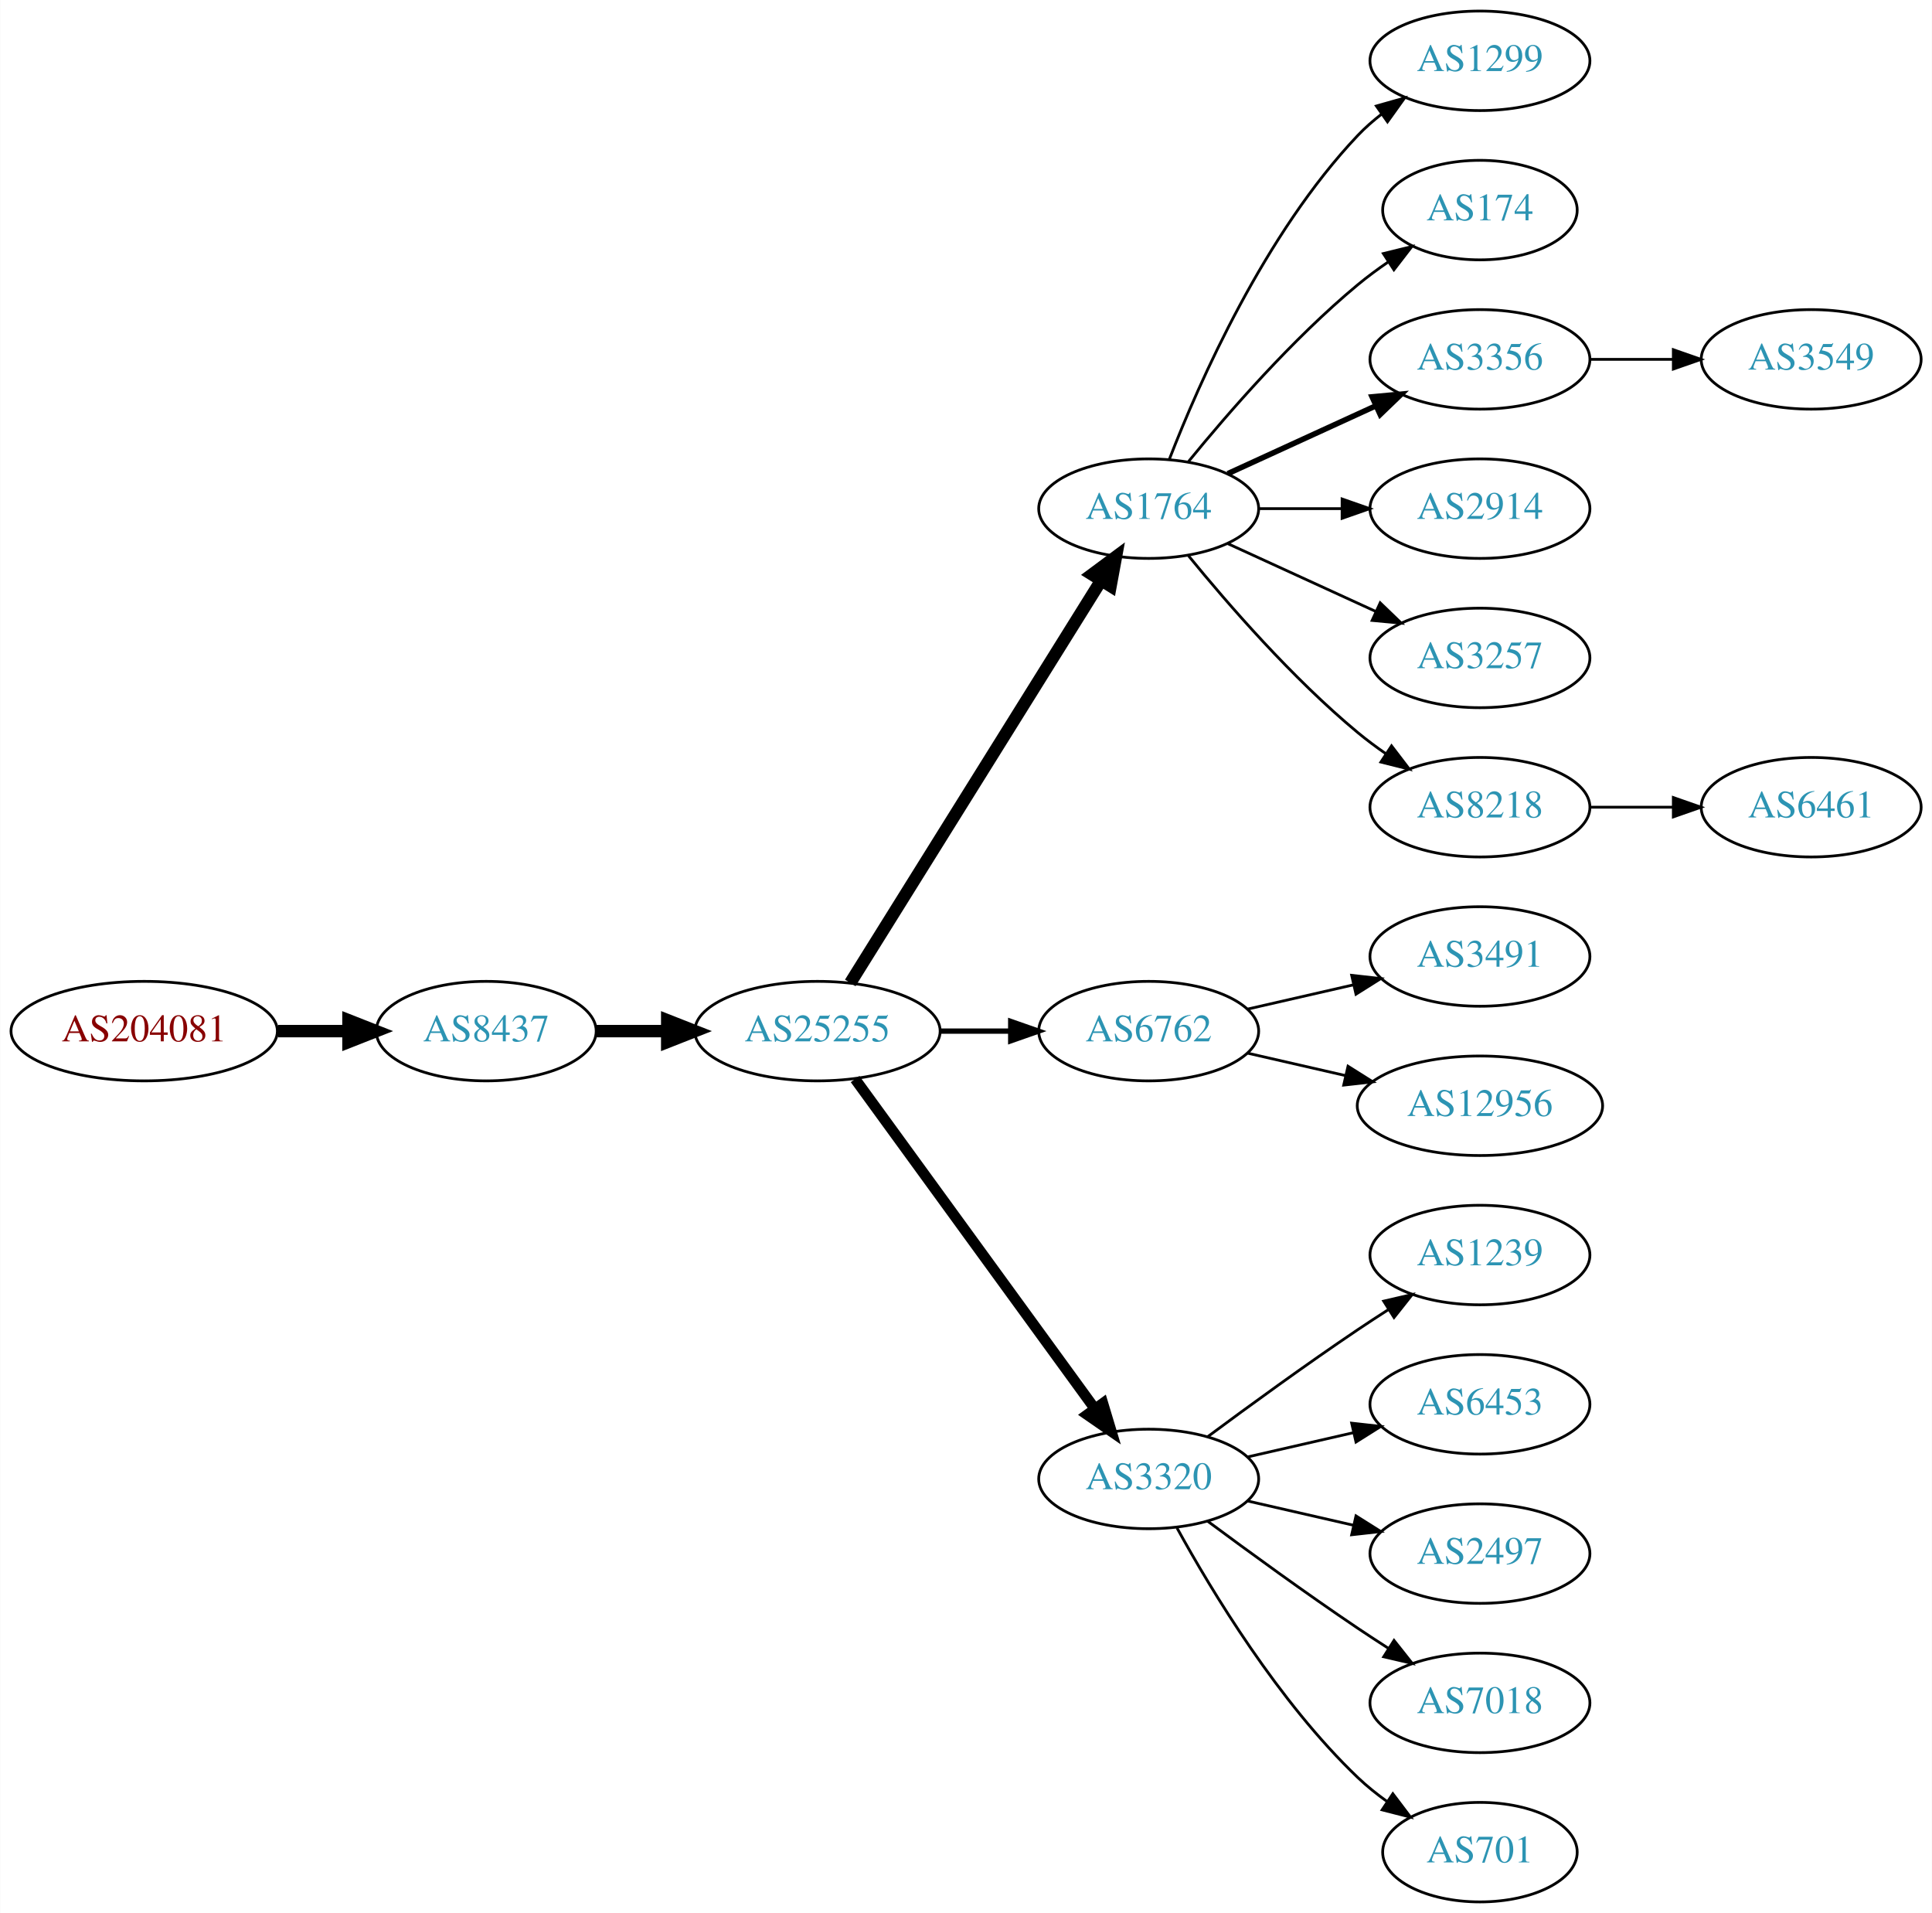
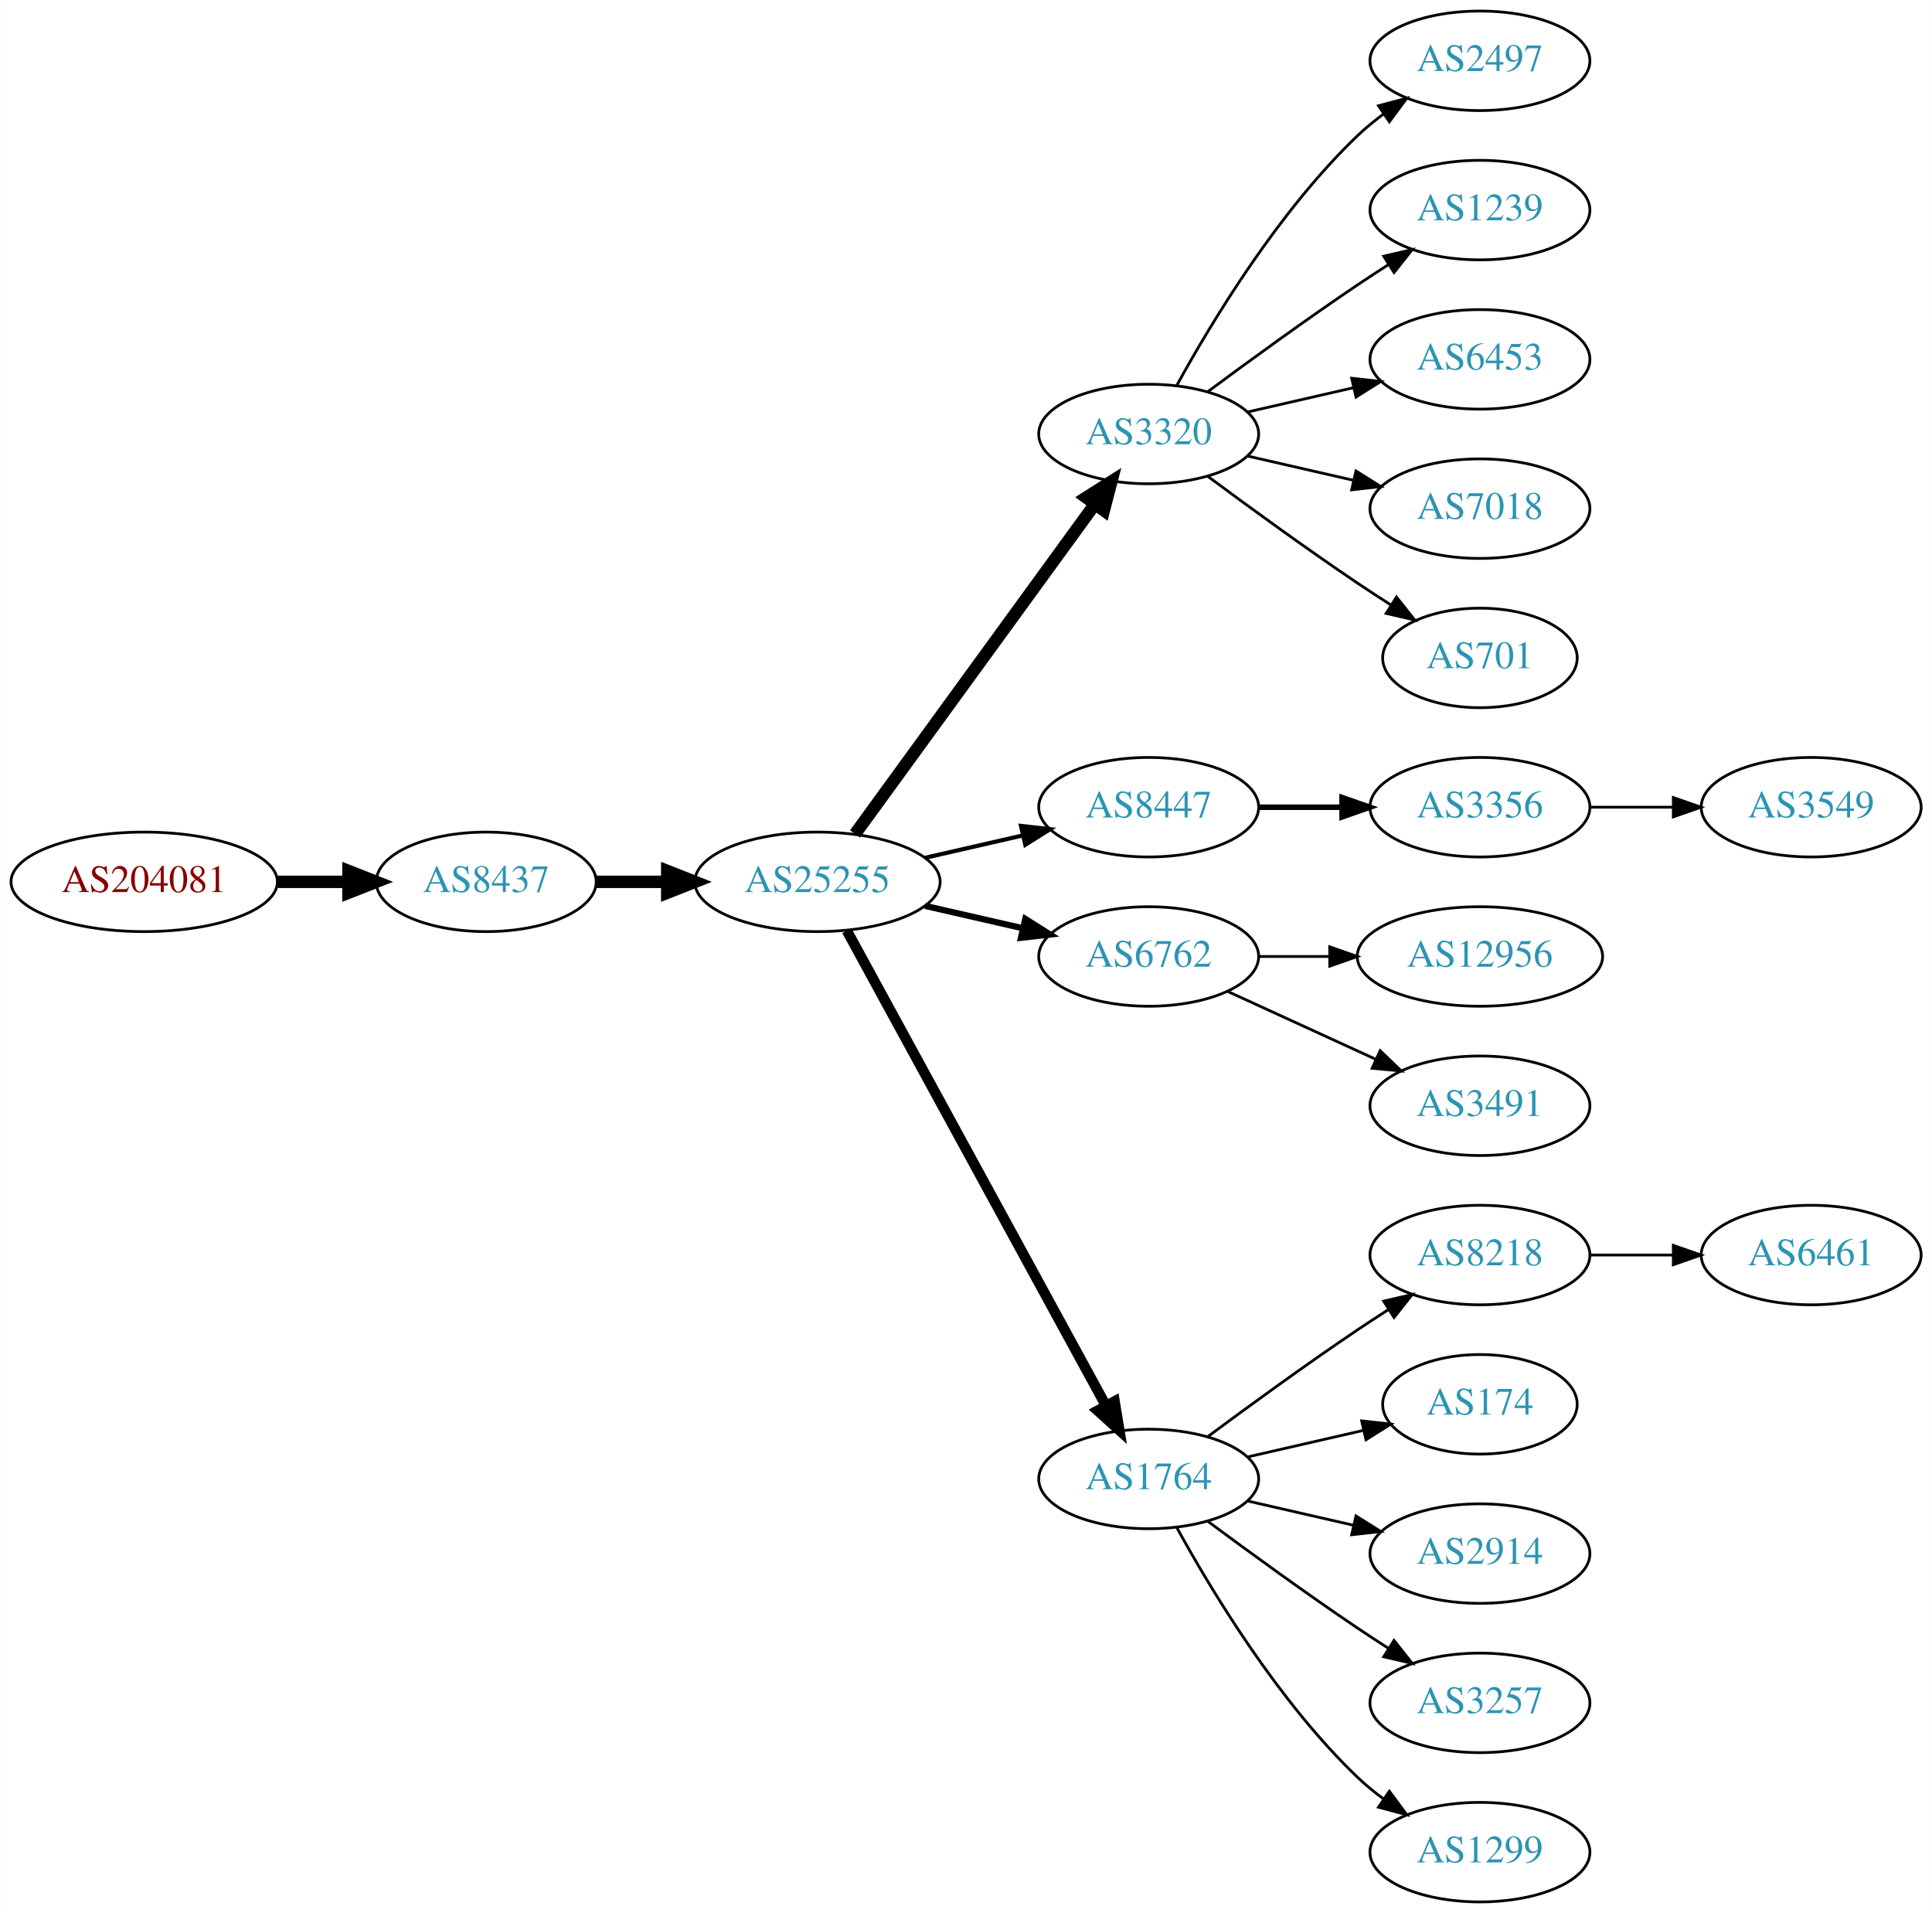
<svg xmlns="http://www.w3.org/2000/svg" xmlns:xlink="http://www.w3.org/1999/xlink" width="699pt" height="692pt" viewBox="0.00 0.00 698.85 692.00">
  <g id="graph0" class="graph" transform="scale(1 1) rotate(0) translate(4 688)">
    <polygon fill="white" stroke="none" points="-4,4 -4,-688 694.855,-688 694.855,4 -4,4" />
    <g id="node1" class="node">
      <g id="a_node1">
        <a xlink:href="/asn/204081" xlink:title="AS204081 ~ IMENDO GmbH [AT]">
-           <ellipse fill="#ffffff" stroke="black" cx="48.096" cy="-315" rx="48.192" ry="18" />
-           <text text-anchor="middle" x="48.096" y="-311.3" font-family="Times,serif" font-size="14.00" fill="#880000">AS204081</text>
+           <ellipse fill="#ffffff" stroke="black" cx="48.096" cy="-369" rx="48.192" ry="18" />
+           <text text-anchor="middle" x="48.096" y="-365.3" font-family="Times,serif" font-size="14.00" fill="#880000">AS204081</text>
        </a>
      </g>
    </g>
    <g id="node2" class="node">
      <g id="a_node2">
        <a xlink:href="/asn/8437" xlink:title="AS8437 ~ Hutchison Drei Austria GmbH [AT]">
-           <ellipse fill="#ffffff" stroke="black" cx="171.838" cy="-315" rx="39.794" ry="18" />
-           <text text-anchor="middle" x="171.838" y="-311.3" font-family="Times,serif" font-size="14.00" fill="#2c94b3">AS8437</text>
+           <ellipse fill="#ffffff" stroke="black" cx="171.838" cy="-369" rx="39.794" ry="18" />
+           <text text-anchor="middle" x="171.838" y="-365.3" font-family="Times,serif" font-size="14.00" fill="#2c94b3">AS8437</text>
        </a>
      </g>
    </g>
    <g id="edge1" class="edge">
-       <path fill="none" stroke="black" stroke-width="4.5" d="M96.513,-315C104.867,-315 113.577,-315 121.969,-315" />
-       <polygon fill="black" stroke="black" stroke-width="4.5" points="122.004,-318.938 132.004,-315 122.004,-311.063 122.004,-318.938" />
+       <path fill="none" stroke="black" stroke-width="4.5" d="M96.513,-369C104.867,-369 113.577,-369 121.969,-369" />
+       <polygon fill="black" stroke="black" stroke-width="4.5" points="122.004,-372.938 132.004,-369 122.004,-365.063 122.004,-372.938" />
    </g>
    <g id="node3" class="node">
      <g id="a_node3">
        <a xlink:href="/asn/25255" xlink:title="AS25255 ~ ==&gt; TELE2 AUSTRIA &lt;== [AT]">
-           <ellipse fill="#ffffff" stroke="black" cx="291.681" cy="-315" rx="44.393" ry="18" />
-           <text text-anchor="middle" x="291.681" y="-311.3" font-family="Times,serif" font-size="14.00" fill="#2c94b3">AS25255</text>
+           <ellipse fill="#ffffff" stroke="black" cx="291.681" cy="-369" rx="44.393" ry="18" />
+           <text text-anchor="middle" x="291.681" y="-365.3" font-family="Times,serif" font-size="14.00" fill="#2c94b3">AS25255</text>
        </a>
      </g>
    </g>
    <g id="edge2" class="edge">
-       <path fill="none" stroke="black" stroke-width="4.5" d="M211.751,-315C219.853,-315 228.528,-315 237.055,-315" />
-       <polygon fill="black" stroke="black" stroke-width="4.5" points="237.332,-318.938 247.332,-315 237.332,-311.063 237.332,-318.938" />
+       <path fill="none" stroke="black" stroke-width="4.5" d="M211.751,-369C219.853,-369 228.528,-369 237.055,-369" />
+       <polygon fill="black" stroke="black" stroke-width="4.5" points="237.332,-372.938 247.332,-369 237.332,-365.063 237.332,-372.938" />
    </g>
    <g id="node4" class="node">
      <g id="a_node4">
-         <a xlink:href="/asn/1764" xlink:title="AS1764 ~ NEXTLAYER-AS [AT]">
-           <ellipse fill="#ffffff" stroke="black" cx="411.523" cy="-504" rx="39.794" ry="18" />
-           <text text-anchor="middle" x="411.523" y="-500.3" font-family="Times,serif" font-size="14.00" fill="#2c94b3">AS1764</text>
+         <a xlink:href="/asn/3320" xlink:title="AS3320 ~ DTAG [DE]">
+           <ellipse fill="#ffffff" stroke="black" cx="411.523" cy="-531" rx="39.794" ry="18" />
+           <text text-anchor="middle" x="411.523" y="-527.3" font-family="Times,serif" font-size="14.00" fill="#2c94b3">AS3320</text>
        </a>
      </g>
    </g>
    <g id="edge3" class="edge">
-       <path fill="none" stroke="black" stroke-width="4.5" d="M303.556,-332.442C324.339,-365.775 369.8,-438.686 394.228,-477.866" />
-       <polygon fill="black" stroke="black" stroke-width="4.5" points="391.042,-480.198 399.674,-486.6 397.725,-476.031 391.042,-480.198" />
+       <path fill="none" stroke="black" stroke-width="4.5" d="M305.292,-386.337C326.113,-414.96 367.775,-472.233 391.964,-505.486" />
+       <polygon fill="black" stroke="black" stroke-width="4.5" points="388.936,-508.017 398.003,-513.788 395.304,-503.385 388.936,-508.017" />
    </g>
    <g id="node5" class="node">
      <g id="a_node5">
-         <a xlink:href="/asn/6762" xlink:title="AS6762 ~ TELECOM ITALIA SPARKLE S.p.A. [IT]">
-           <ellipse fill="#ffffff" stroke="black" cx="411.523" cy="-315" rx="39.794" ry="18" />
-           <text text-anchor="middle" x="411.523" y="-311.3" font-family="Times,serif" font-size="14.00" fill="#2c94b3">AS6762</text>
+         <a xlink:href="/asn/8447" xlink:title="AS8447 ~ A1 Telekom Austria AG [AT]">
+           <ellipse fill="#ffffff" stroke="black" cx="411.523" cy="-396" rx="39.794" ry="18" />
+           <text text-anchor="middle" x="411.523" y="-392.3" font-family="Times,serif" font-size="14.00" fill="#2c94b3">AS8447</text>
        </a>
      </g>
    </g>
    <g id="edge4" class="edge">
-       <path fill="none" stroke="black" stroke-width="1.929" d="M335.892,-315C344.204,-315 352.967,-315 361.449,-315" />
-       <polygon fill="black" stroke="black" stroke-width="1.929" points="361.608,-318.5 371.608,-315 361.608,-311.5 361.608,-318.5" />
+       <path fill="none" stroke="black" stroke-width="1.5" d="M330.615,-377.692C341.856,-380.267 354.269,-383.111 365.892,-385.774" />
+       <polygon fill="black" stroke="black" stroke-width="1.5" points="365.324,-389.235 375.853,-388.057 366.888,-382.412 365.324,-389.235" />
    </g>
    <g id="node6" class="node">
      <g id="a_node6">
-         <a xlink:href="/asn/3320" xlink:title="AS3320 ~ DTAG [DE]">
-           <ellipse fill="#ffffff" stroke="black" cx="411.523" cy="-153" rx="39.794" ry="18" />
-           <text text-anchor="middle" x="411.523" y="-149.3" font-family="Times,serif" font-size="14.00" fill="#2c94b3">AS3320</text>
+         <a xlink:href="/asn/6762" xlink:title="AS6762 ~ TELECOM ITALIA SPARKLE S.p.A. [IT]">
+           <ellipse fill="#ffffff" stroke="black" cx="411.523" cy="-342" rx="39.794" ry="18" />
+           <text text-anchor="middle" x="411.523" y="-338.3" font-family="Times,serif" font-size="14.00" fill="#2c94b3">AS6762</text>
        </a>
      </g>
    </g>
    <g id="edge5" class="edge">
-       <path fill="none" stroke="black" stroke-width="3.857" d="M305.292,-297.663C326.113,-269.04 367.775,-211.767 391.964,-178.514" />
-       <polygon fill="black" stroke="black" stroke-width="3.857" points="394.95,-180.358 398.003,-170.212 389.29,-176.24 394.95,-180.358" />
+       <path fill="none" stroke="black" stroke-width="2.25" d="M330.615,-360.308C341.856,-357.733 354.269,-354.889 365.892,-352.226" />
+       <polygon fill="black" stroke="black" stroke-width="2.25" points="366.888,-355.588 375.853,-349.943 365.324,-348.765 366.888,-355.588" />
    </g>
    <g id="node7" class="node">
      <g id="a_node7">
-         <a xlink:href="/asn/1299" xlink:title="AS1299 ~ Telia Carrier [EU]">
-           <ellipse fill="#ffffff" stroke="black" cx="531.366" cy="-666" rx="39.794" ry="18" />
-           <text text-anchor="middle" x="531.366" y="-662.3" font-family="Times,serif" font-size="14.00" fill="#2c94b3">AS1299</text>
+         <a xlink:href="/asn/1764" xlink:title="AS1764 ~ NEXTLAYER-AS [AT]">
+           <ellipse fill="#ffffff" stroke="black" cx="411.523" cy="-153" rx="39.794" ry="18" />
+           <text text-anchor="middle" x="411.523" y="-149.3" font-family="Times,serif" font-size="14.00" fill="#2c94b3">AS1764</text>
        </a>
      </g>
    </g>
    <g id="edge6" class="edge">
-       <path fill="none" stroke="black" d="M419.046,-521.994C429.797,-549.728 453.454,-603.429 487.17,-639 489.755,-641.728 492.673,-644.294 495.741,-646.677" />
-       <polygon fill="black" stroke="black" points="493.895,-649.658 504.09,-652.543 497.92,-643.93 493.895,-649.658" />
+       <path fill="none" stroke="black" stroke-width="3.75" d="M302.324,-351.324C323.006,-313.416 371.718,-224.127 396.097,-179.441" />
+       <polygon fill="black" stroke="black" stroke-width="3.75" points="399.195,-181.072 400.912,-170.617 393.05,-177.72 399.195,-181.072" />
    </g>
    <g id="node8" class="node">
      <g id="a_node8">
-         <a xlink:href="/asn/174" xlink:title="AS174 ~ Cogent Communications [US]">
-           <ellipse fill="#ffffff" stroke="black" cx="531.366" cy="-612" rx="35.194" ry="18" />
-           <text text-anchor="middle" x="531.366" y="-608.3" font-family="Times,serif" font-size="14.00" fill="#2c94b3">AS174</text>
+         <a xlink:href="/asn/2497" xlink:title="AS2497 ~ Internet Initiative Japan Inc. [JP]">
+           <ellipse fill="#ffffff" stroke="black" cx="531.366" cy="-666" rx="39.794" ry="18" />
+           <text text-anchor="middle" x="531.366" y="-662.3" font-family="Times,serif" font-size="14.00" fill="#2c94b3">AS2497</text>
        </a>
      </g>
    </g>
    <g id="edge7" class="edge">
-       <path fill="none" stroke="black" d="M425.942,-521.065C440.057,-538.375 463.471,-565.345 487.17,-585 490.633,-587.872 494.425,-590.669 498.28,-593.308" />
-       <polygon fill="black" stroke="black" points="496.422,-596.275 506.712,-598.797 500.241,-590.408 496.422,-596.275" />
+       <path fill="none" stroke="black" d="M421.764,-548.713C434.31,-571.561 458.487,-611.611 487.17,-639 490.038,-641.739 493.227,-644.347 496.536,-646.785" />
+       <polygon fill="black" stroke="black" points="494.659,-649.742 504.895,-652.477 498.599,-643.956 494.659,-649.742" />
    </g>
    <g id="node9" class="node">
      <g id="a_node9">
-         <a xlink:href="/asn/3356" xlink:title="AS3356 ~ Level 3 Parent, LLC [US]">
-           <ellipse fill="#ffffff" stroke="black" cx="531.366" cy="-558" rx="39.794" ry="18" />
-           <text text-anchor="middle" x="531.366" y="-554.3" font-family="Times,serif" font-size="14.00" fill="#2c94b3">AS3356</text>
+         <a xlink:href="/asn/1239" xlink:title="AS1239 ~ Sprint [US]">
+           <ellipse fill="#ffffff" stroke="black" cx="531.366" cy="-612" rx="39.794" ry="18" />
+           <text text-anchor="middle" x="531.366" y="-608.3" font-family="Times,serif" font-size="14.00" fill="#2c94b3">AS1239</text>
        </a>
      </g>
    </g>
    <g id="edge8" class="edge">
-       <path fill="none" stroke="black" stroke-width="2" d="M440.152,-516.661C456.109,-523.973 476.379,-533.261 493.662,-541.181" />
-       <polygon fill="black" stroke="black" stroke-width="2" points="492.361,-544.435 502.91,-545.419 495.277,-538.071 492.361,-544.435" />
+       <path fill="none" stroke="black" d="M432.853,-546.277C447.716,-557.304 468.46,-572.407 487.17,-585 490.719,-587.389 494.469,-589.839 498.217,-592.242" />
+       <polygon fill="black" stroke="black" points="496.544,-595.325 506.866,-597.712 500.285,-589.409 496.544,-595.325" />
    </g>
    <g id="node10" class="node">
      <g id="a_node10">
-         <a xlink:href="/asn/2914" xlink:title="AS2914 ~ NTT America, Inc. [US]">
-           <ellipse fill="#ffffff" stroke="black" cx="531.366" cy="-504" rx="39.794" ry="18" />
-           <text text-anchor="middle" x="531.366" y="-500.3" font-family="Times,serif" font-size="14.00" fill="#2c94b3">AS2914</text>
+         <a xlink:href="/asn/6453" xlink:title="AS6453 ~ TATA COMMUNICATIONS (AMERICA) INC [US]">
+           <ellipse fill="#ffffff" stroke="black" cx="531.366" cy="-558" rx="39.794" ry="18" />
+           <text text-anchor="middle" x="531.366" y="-554.3" font-family="Times,serif" font-size="14.00" fill="#2c94b3">AS6453</text>
        </a>
      </g>
    </g>
    <g id="edge9" class="edge">
-       <path fill="none" stroke="black" d="M451.436,-504C460.989,-504 471.339,-504 481.301,-504" />
-       <polygon fill="black" stroke="black" points="481.494,-507.5 491.494,-504 481.494,-500.5 481.494,-507.5" />
+       <path fill="none" stroke="black" d="M447.242,-538.955C459.242,-541.704 472.863,-544.825 485.556,-547.733" />
+       <polygon fill="black" stroke="black" points="484.958,-551.187 495.487,-550.009 486.522,-544.364 484.958,-551.187" />
    </g>
    <g id="node11" class="node">
      <g id="a_node11">
-         <a xlink:href="/asn/3257" xlink:title="AS3257 ~ GTT [DE]">
-           <ellipse fill="#ffffff" stroke="black" cx="531.366" cy="-450" rx="39.794" ry="18" />
-           <text text-anchor="middle" x="531.366" y="-446.3" font-family="Times,serif" font-size="14.00" fill="#2c94b3">AS3257</text>
+         <a xlink:href="/asn/7018" xlink:title="AS7018 ~ AT&amp;T Services, Inc. [US]">
+           <ellipse fill="#ffffff" stroke="black" cx="531.366" cy="-504" rx="39.794" ry="18" />
+           <text text-anchor="middle" x="531.366" y="-500.3" font-family="Times,serif" font-size="14.00" fill="#2c94b3">AS7018</text>
        </a>
      </g>
    </g>
    <g id="edge10" class="edge">
-       <path fill="none" stroke="black" d="M440.152,-491.339C456.109,-484.027 476.379,-474.739 493.662,-466.819" />
-       <polygon fill="black" stroke="black" points="495.277,-469.929 502.91,-462.581 492.361,-463.565 495.277,-469.929" />
+       <path fill="none" stroke="black" d="M447.242,-523.045C459.242,-520.296 472.863,-517.175 485.556,-514.267" />
+       <polygon fill="black" stroke="black" points="486.522,-517.636 495.487,-511.991 484.958,-510.813 486.522,-517.636" />
    </g>
    <g id="node12" class="node">
      <g id="a_node12">
-         <a xlink:href="/asn/8218" xlink:title="AS8218 ~ legacy Neotelecoms [FR]">
-           <ellipse fill="#ffffff" stroke="black" cx="531.366" cy="-396" rx="39.794" ry="18" />
-           <text text-anchor="middle" x="531.366" y="-392.3" font-family="Times,serif" font-size="14.00" fill="#2c94b3">AS8218</text>
+         <a xlink:href="/asn/701" xlink:title="AS701 ~ UUNET [US]">
+           <ellipse fill="#ffffff" stroke="black" cx="531.366" cy="-450" rx="35.194" ry="18" />
+           <text text-anchor="middle" x="531.366" y="-446.3" font-family="Times,serif" font-size="14.00" fill="#2c94b3">AS701</text>
        </a>
      </g>
    </g>
    <g id="edge11" class="edge">
-       <path fill="none" stroke="black" d="M425.942,-486.935C440.057,-469.625 463.471,-442.655 487.17,-423 490.386,-420.332 493.886,-417.73 497.457,-415.259" />
-       <polygon fill="black" stroke="black" points="499.381,-418.183 505.813,-409.764 495.535,-412.334 499.381,-418.183" />
+       <path fill="none" stroke="black" d="M432.853,-515.723C447.716,-504.696 468.46,-489.593 487.17,-477 490.987,-474.431 495.037,-471.79 499.067,-469.214" />
+       <polygon fill="black" stroke="black" points="501.171,-472.025 507.761,-463.729 497.436,-466.105 501.171,-472.025" />
    </g>
    <g id="node13" class="node">
      <g id="a_node13">
+         <a xlink:href="/asn/3356" xlink:title="AS3356 ~ Level 3 Parent, LLC [US]">
+           <ellipse fill="#ffffff" stroke="black" cx="531.366" cy="-396" rx="39.794" ry="18" />
+           <text text-anchor="middle" x="531.366" y="-392.3" font-family="Times,serif" font-size="14.00" fill="#2c94b3">AS3356</text>
+         </a>
+       </g>
+     </g>
+     <g id="edge12" class="edge">
+       <path fill="none" stroke="black" stroke-width="2" d="M451.436,-396C460.989,-396 471.339,-396 481.301,-396" />
+       <polygon fill="black" stroke="black" stroke-width="2" points="481.494,-399.5 491.494,-396 481.494,-392.5 481.494,-399.5" />
+     </g>
+     <g id="node20" class="node">
+       <g id="a_node20">
+         <a xlink:href="/asn/12956" xlink:title="AS12956 ~ TELXIUS [ES]">
+           <ellipse fill="#ffffff" stroke="black" cx="531.366" cy="-342" rx="44.393" ry="18" />
+           <text text-anchor="middle" x="531.366" y="-338.3" font-family="Times,serif" font-size="14.00" fill="#2c94b3">AS12956</text>
+         </a>
+       </g>
+     </g>
+     <g id="edge19" class="edge">
+       <path fill="none" stroke="black" d="M451.436,-342C459.538,-342 468.214,-342 476.74,-342" />
+       <polygon fill="black" stroke="black" points="477.018,-345.5 487.017,-342 477.017,-338.5 477.018,-345.5" />
+     </g>
+     <g id="node21" class="node">
+       <g id="a_node21">
        <a xlink:href="/asn/3491" xlink:title="AS3491 ~ PCCW Global, Inc. [US]">
-           <ellipse fill="#ffffff" stroke="black" cx="531.366" cy="-342" rx="39.794" ry="18" />
-           <text text-anchor="middle" x="531.366" y="-338.3" font-family="Times,serif" font-size="14.00" fill="#2c94b3">AS3491</text>
-         </a>
-       </g>
-     </g>
-     <g id="edge12" class="edge">
-       <path fill="none" stroke="black" d="M447.242,-322.955C459.242,-325.704 472.863,-328.825 485.556,-331.733" />
-       <polygon fill="black" stroke="black" points="484.958,-335.187 495.487,-334.009 486.522,-328.364 484.958,-335.187" />
+           <ellipse fill="#ffffff" stroke="black" cx="531.366" cy="-288" rx="39.794" ry="18" />
+           <text text-anchor="middle" x="531.366" y="-284.3" font-family="Times,serif" font-size="14.00" fill="#2c94b3">AS3491</text>
+         </a>
+       </g>
+     </g>
+     <g id="edge20" class="edge">
+       <path fill="none" stroke="black" d="M440.152,-329.339C456.109,-322.027 476.379,-312.739 493.662,-304.819" />
+       <polygon fill="black" stroke="black" points="495.277,-307.929 502.91,-300.581 492.361,-301.565 495.277,-307.929" />
    </g>
    <g id="node14" class="node">
      <g id="a_node14">
-         <a xlink:href="/asn/12956" xlink:title="AS12956 ~ TELXIUS [ES]">
-           <ellipse fill="#ffffff" stroke="black" cx="531.366" cy="-288" rx="44.393" ry="18" />
-           <text text-anchor="middle" x="531.366" y="-284.3" font-family="Times,serif" font-size="14.00" fill="#2c94b3">AS12956</text>
+         <a xlink:href="/asn/8218" xlink:title="AS8218 ~ legacy Neotelecoms [FR]">
+           <ellipse fill="#ffffff" stroke="black" cx="531.366" cy="-234" rx="39.794" ry="18" />
+           <text text-anchor="middle" x="531.366" y="-230.3" font-family="Times,serif" font-size="14.00" fill="#2c94b3">AS8218</text>
        </a>
      </g>
    </g>
    <g id="edge13" class="edge">
-       <path fill="none" stroke="black" d="M447.242,-307.045C458.381,-304.493 470.916,-301.621 482.809,-298.896" />
-       <polygon fill="black" stroke="black" points="483.638,-302.297 492.603,-296.652 482.074,-295.474 483.638,-302.297" />
+       <path fill="none" stroke="black" d="M432.853,-168.277C447.716,-179.304 468.46,-194.407 487.17,-207 490.719,-209.389 494.469,-211.839 498.217,-214.242" />
+       <polygon fill="black" stroke="black" points="496.544,-217.325 506.866,-219.712 500.285,-211.409 496.544,-217.325" />
+     </g>
+     <g id="node15" class="node">
+       <g id="a_node15">
+         <a xlink:href="/asn/174" xlink:title="AS174 ~ Cogent Communications [US]">
+           <ellipse fill="#ffffff" stroke="black" cx="531.366" cy="-180" rx="35.194" ry="18" />
+           <text text-anchor="middle" x="531.366" y="-176.3" font-family="Times,serif" font-size="14.00" fill="#2c94b3">AS174</text>
+         </a>
+       </g>
+     </g>
+     <g id="edge14" class="edge">
+       <path fill="none" stroke="black" d="M447.242,-160.955C460.335,-163.955 475.357,-167.396 488.998,-170.522" />
+       <polygon fill="black" stroke="black" points="488.576,-174.016 499.105,-172.838 490.139,-167.193 488.576,-174.016" />
    </g>
    <g id="node16" class="node">
      <g id="a_node16">
-         <a xlink:href="/asn/1239" xlink:title="AS1239 ~ Sprint [US]">
-           <ellipse fill="#ffffff" stroke="black" cx="531.366" cy="-234" rx="39.794" ry="18" />
-           <text text-anchor="middle" x="531.366" y="-230.3" font-family="Times,serif" font-size="14.00" fill="#2c94b3">AS1239</text>
+         <a xlink:href="/asn/2914" xlink:title="AS2914 ~ NTT America, Inc. [US]">
+           <ellipse fill="#ffffff" stroke="black" cx="531.366" cy="-126" rx="39.794" ry="18" />
+           <text text-anchor="middle" x="531.366" y="-122.3" font-family="Times,serif" font-size="14.00" fill="#2c94b3">AS2914</text>
        </a>
      </g>
    </g>
    <g id="edge15" class="edge">
-       <path fill="none" stroke="black" d="M432.853,-168.277C447.716,-179.304 468.46,-194.407 487.17,-207 490.719,-209.389 494.469,-211.839 498.217,-214.242" />
-       <polygon fill="black" stroke="black" points="496.544,-217.325 506.866,-219.712 500.285,-211.409 496.544,-217.325" />
+       <path fill="none" stroke="black" d="M447.242,-145.045C459.242,-142.296 472.863,-139.175 485.556,-136.267" />
+       <polygon fill="black" stroke="black" points="486.522,-139.636 495.487,-133.991 484.958,-132.813 486.522,-139.636" />
    </g>
    <g id="node17" class="node">
      <g id="a_node17">
-         <a xlink:href="/asn/6453" xlink:title="AS6453 ~ TATA COMMUNICATIONS (AMERICA) INC [US]">
-           <ellipse fill="#ffffff" stroke="black" cx="531.366" cy="-180" rx="39.794" ry="18" />
-           <text text-anchor="middle" x="531.366" y="-176.3" font-family="Times,serif" font-size="14.00" fill="#2c94b3">AS6453</text>
+         <a xlink:href="/asn/3257" xlink:title="AS3257 ~ GTT [DE]">
+           <ellipse fill="#ffffff" stroke="black" cx="531.366" cy="-72" rx="39.794" ry="18" />
+           <text text-anchor="middle" x="531.366" y="-68.3" font-family="Times,serif" font-size="14.00" fill="#2c94b3">AS3257</text>
        </a>
      </g>
    </g>
    <g id="edge16" class="edge">
-       <path fill="none" stroke="black" d="M447.242,-160.955C459.242,-163.704 472.863,-166.825 485.556,-169.733" />
-       <polygon fill="black" stroke="black" points="484.958,-173.187 495.487,-172.009 486.522,-166.364 484.958,-173.187" />
+       <path fill="none" stroke="black" d="M432.853,-137.723C447.716,-126.696 468.46,-111.593 487.17,-99 490.719,-96.611 494.469,-94.161 498.217,-91.758" />
+       <polygon fill="black" stroke="black" points="500.285,-94.591 506.866,-86.288 496.544,-88.675 500.285,-94.591" />
    </g>
    <g id="node18" class="node">
      <g id="a_node18">
-         <a xlink:href="/asn/2497" xlink:title="AS2497 ~ Internet Initiative Japan Inc. [JP]">
-           <ellipse fill="#ffffff" stroke="black" cx="531.366" cy="-126" rx="39.794" ry="18" />
-           <text text-anchor="middle" x="531.366" y="-122.3" font-family="Times,serif" font-size="14.00" fill="#2c94b3">AS2497</text>
+         <a xlink:href="/asn/1299" xlink:title="AS1299 ~ Telia Carrier [EU]">
+           <ellipse fill="#ffffff" stroke="black" cx="531.366" cy="-18" rx="39.794" ry="18" />
+           <text text-anchor="middle" x="531.366" y="-14.3" font-family="Times,serif" font-size="14.00" fill="#2c94b3">AS1299</text>
        </a>
      </g>
    </g>
    <g id="edge17" class="edge">
-       <path fill="none" stroke="black" d="M447.242,-145.045C459.242,-142.296 472.863,-139.175 485.556,-136.267" />
-       <polygon fill="black" stroke="black" points="486.522,-139.636 495.487,-133.991 484.958,-132.813 486.522,-139.636" />
+       <path fill="none" stroke="black" d="M421.764,-135.287C434.31,-112.439 458.487,-72.389 487.17,-45 490.038,-42.261 493.227,-39.653 496.536,-37.215" />
+       <polygon fill="black" stroke="black" points="498.599,-40.044 504.895,-31.523 494.659,-34.258 498.599,-40.044" />
+     </g>
+     <g id="node22" class="node">
+       <g id="a_node22">
+         <a xlink:href="/asn/3549" xlink:title="AS3549 ~ Level 3 Parent, LLC [US]">
+           <ellipse fill="#ffffff" stroke="black" cx="651.208" cy="-396" rx="39.794" ry="18" />
+           <text text-anchor="middle" x="651.208" y="-392.3" font-family="Times,serif" font-size="14.00" fill="#2c94b3">AS3549</text>
+         </a>
+       </g>
+     </g>
+     <g id="edge21" class="edge">
+       <path fill="none" stroke="black" d="M571.278,-396C580.832,-396 591.181,-396 601.144,-396" />
+       <polygon fill="black" stroke="black" points="601.336,-399.5 611.336,-396 601.336,-392.5 601.336,-399.5" />
    </g>
    <g id="node19" class="node">
      <g id="a_node19">
-         <a xlink:href="/asn/7018" xlink:title="AS7018 ~ AT&amp;T Services, Inc. [US]">
-           <ellipse fill="#ffffff" stroke="black" cx="531.366" cy="-72" rx="39.794" ry="18" />
-           <text text-anchor="middle" x="531.366" y="-68.3" font-family="Times,serif" font-size="14.00" fill="#2c94b3">AS7018</text>
+         <a xlink:href="/asn/6461" xlink:title="AS6461 ~ Zayo Bandwidth [US]">
+           <ellipse fill="#ffffff" stroke="black" cx="651.208" cy="-234" rx="39.794" ry="18" />
+           <text text-anchor="middle" x="651.208" y="-230.3" font-family="Times,serif" font-size="14.00" fill="#2c94b3">AS6461</text>
        </a>
      </g>
    </g>
    <g id="edge18" class="edge">
-       <path fill="none" stroke="black" d="M432.853,-137.723C447.716,-126.696 468.46,-111.593 487.17,-99 490.719,-96.611 494.469,-94.161 498.217,-91.758" />
-       <polygon fill="black" stroke="black" points="500.285,-94.591 506.866,-86.288 496.544,-88.675 500.285,-94.591" />
-     </g>
-     <g id="node20" class="node">
-       <g id="a_node20">
-         <a xlink:href="/asn/701" xlink:title="AS701 ~ UUNET [US]">
-           <ellipse fill="#ffffff" stroke="black" cx="531.366" cy="-18" rx="35.194" ry="18" />
-           <text text-anchor="middle" x="531.366" y="-14.3" font-family="Times,serif" font-size="14.00" fill="#2c94b3">AS701</text>
-         </a>
-       </g>
-     </g>
-     <g id="edge19" class="edge">
-       <path fill="none" stroke="black" d="M421.764,-135.287C434.31,-112.439 458.487,-72.389 487.17,-45 490.424,-41.893 494.09,-38.954 497.877,-36.24" />
-       <polygon fill="black" stroke="black" points="499.854,-39.128 506.245,-30.678 495.979,-33.299 499.854,-39.128" />
-     </g>
-     <g id="node15" class="node">
-       <g id="a_node15">
-         <a xlink:href="/asn/3549" xlink:title="AS3549 ~ Level 3 Parent, LLC [US]">
-           <ellipse fill="#ffffff" stroke="black" cx="651.208" cy="-558" rx="39.794" ry="18" />
-           <text text-anchor="middle" x="651.208" y="-554.3" font-family="Times,serif" font-size="14.00" fill="#2c94b3">AS3549</text>
-         </a>
-       </g>
-     </g>
-     <g id="edge14" class="edge">
-       <path fill="none" stroke="black" d="M571.278,-558C580.832,-558 591.181,-558 601.144,-558" />
-       <polygon fill="black" stroke="black" points="601.336,-561.5 611.336,-558 601.336,-554.5 601.336,-561.5" />
-     </g>
-     <g id="node21" class="node">
-       <g id="a_node21">
-         <a xlink:href="/asn/6461" xlink:title="AS6461 ~ Zayo Bandwidth [US]">
-           <ellipse fill="#ffffff" stroke="black" cx="651.208" cy="-396" rx="39.794" ry="18" />
-           <text text-anchor="middle" x="651.208" y="-392.3" font-family="Times,serif" font-size="14.00" fill="#2c94b3">AS6461</text>
-         </a>
-       </g>
-     </g>
-     <g id="edge20" class="edge">
-       <path fill="none" stroke="black" d="M571.278,-396C580.832,-396 591.181,-396 601.144,-396" />
-       <polygon fill="black" stroke="black" points="601.336,-399.5 611.336,-396 601.336,-392.5 601.336,-399.5" />
+       <path fill="none" stroke="black" d="M571.278,-234C580.832,-234 591.181,-234 601.144,-234" />
+       <polygon fill="black" stroke="black" points="601.336,-237.5 611.336,-234 601.336,-230.5 601.336,-237.5" />
    </g>
  </g>
</svg>
